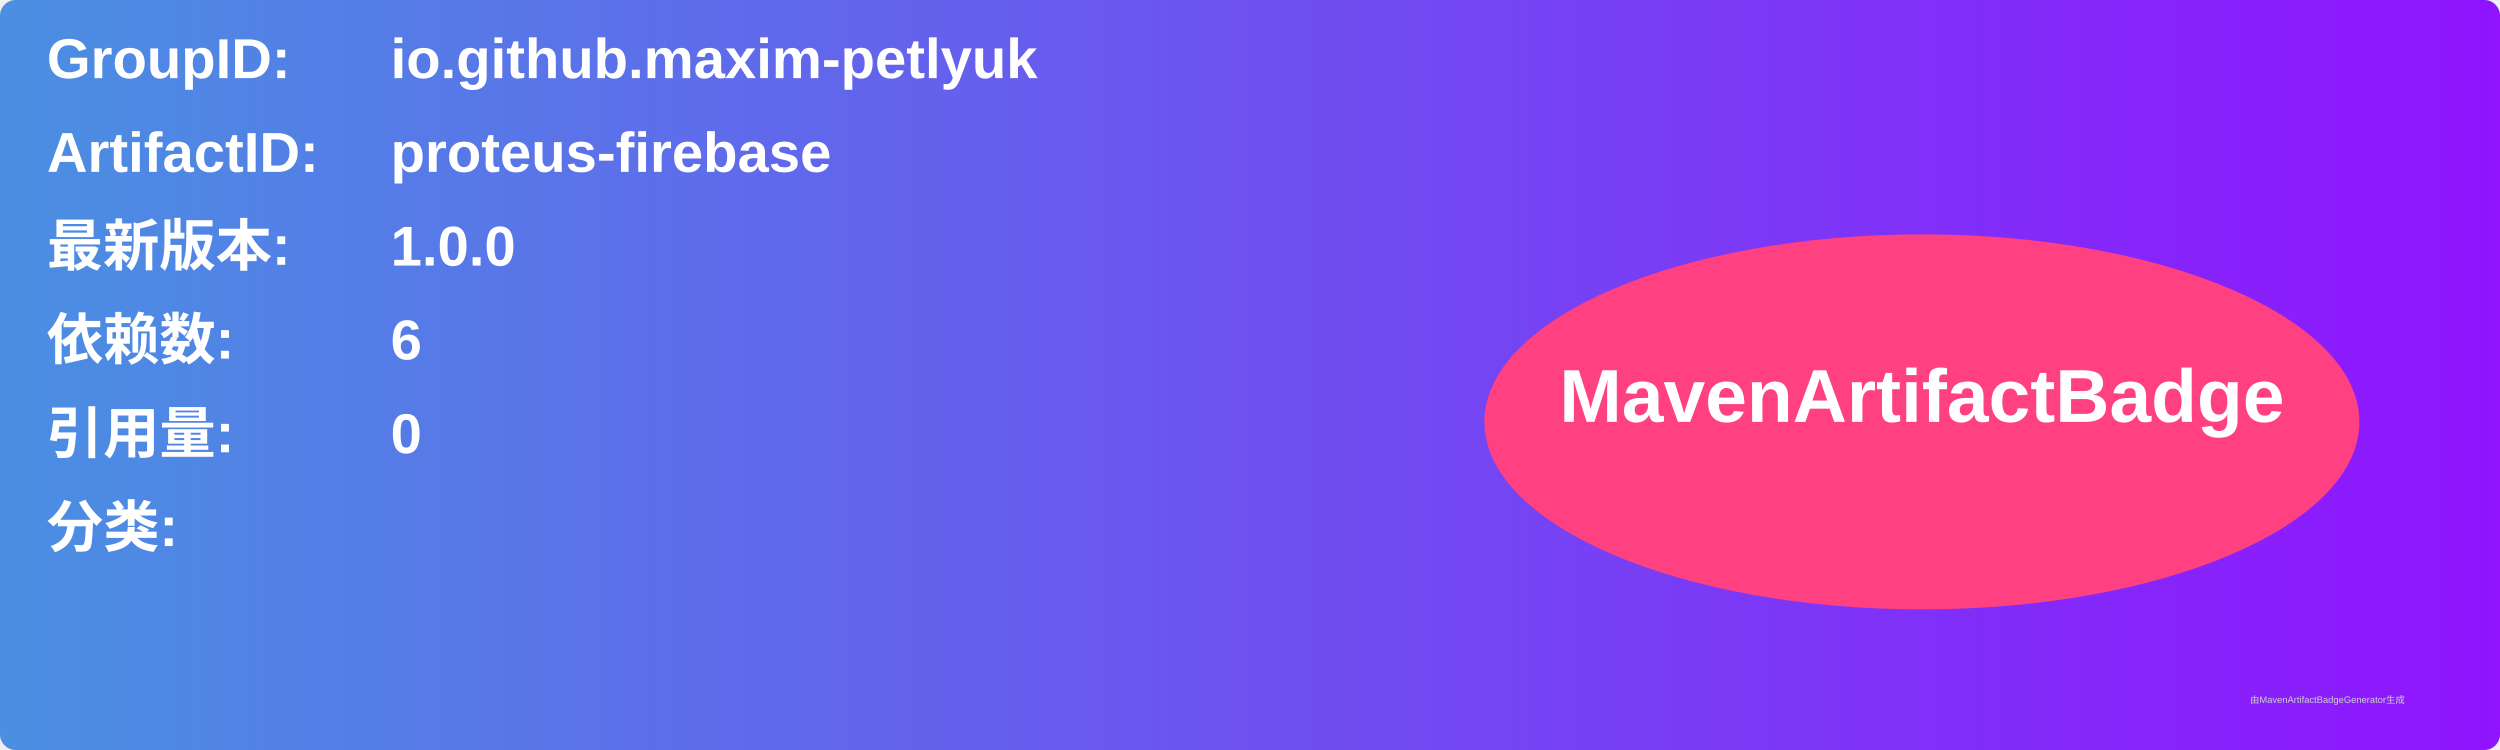
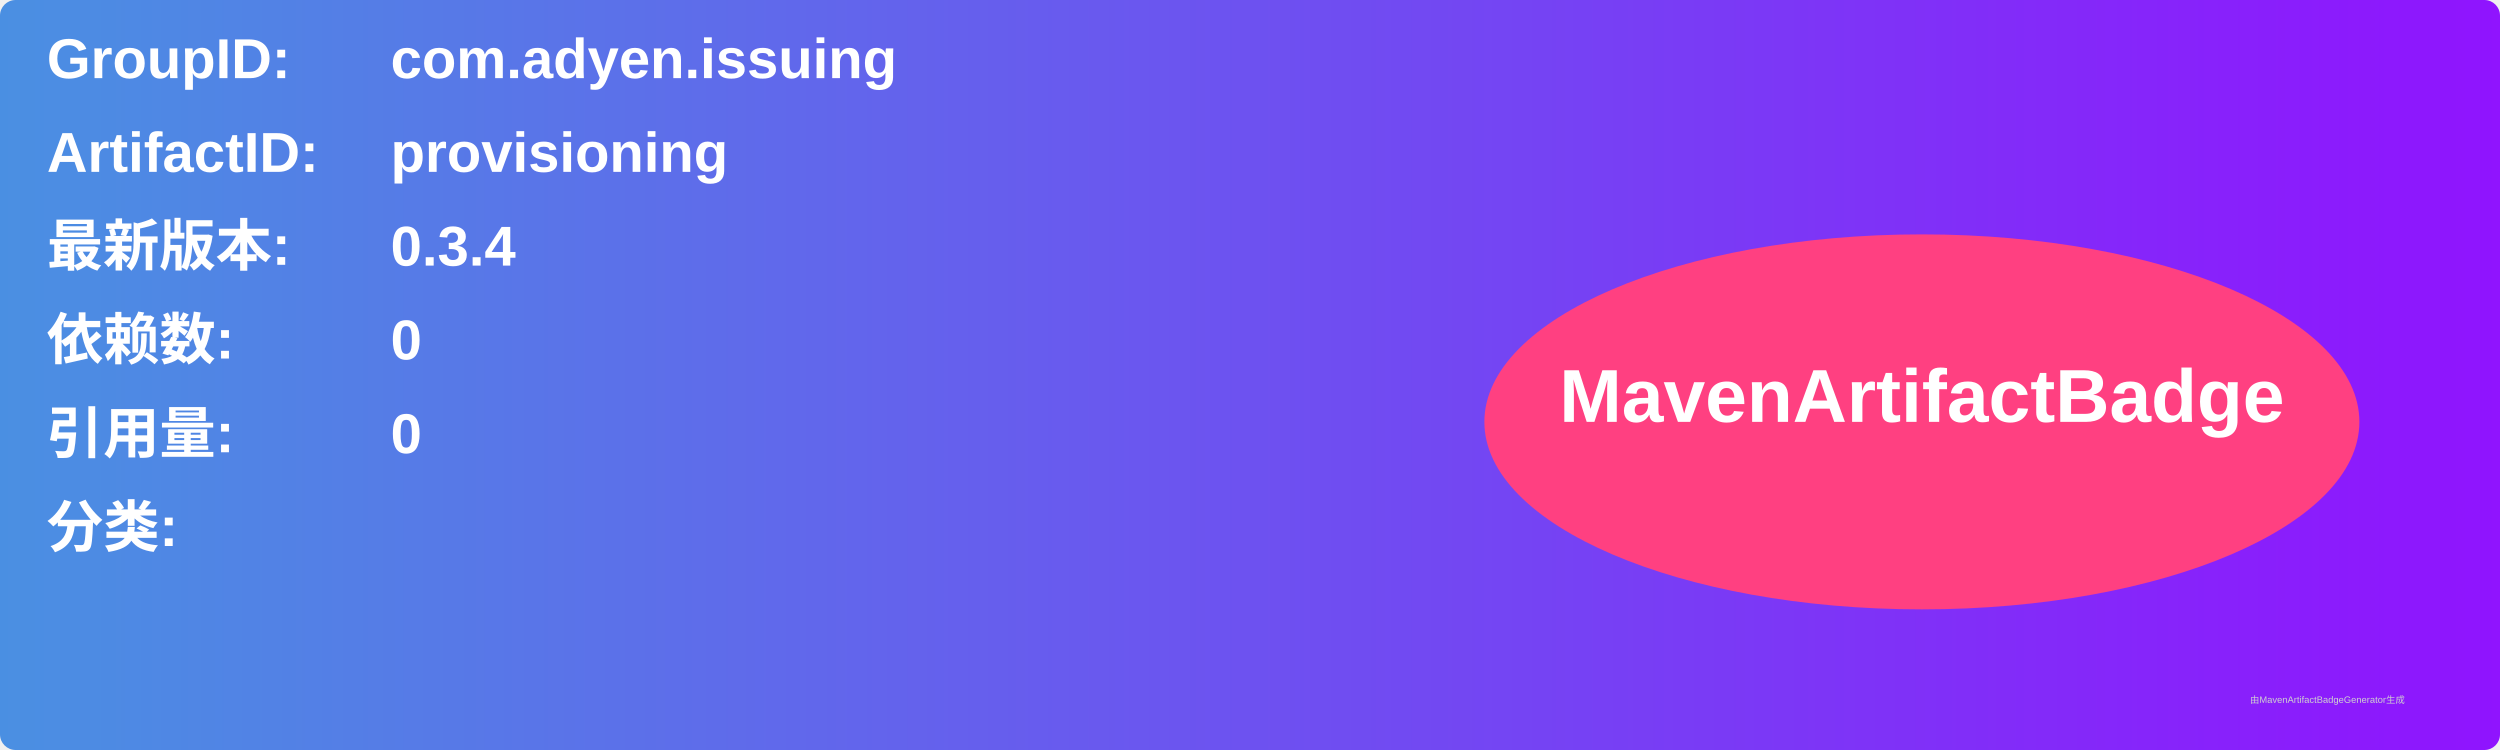
<svg xmlns="http://www.w3.org/2000/svg" width="800" height="240" viewBox="0 0 800 240">
  <linearGradient id="grad" x1="0%" y1="0%" x2="100%" y2="0%">
    <stop offset="0%" stop-color="#4a90e2" />
    <stop offset="100%" stop-color="#9013fe" />
  </linearGradient>
  <rect width="100%" height="100%" rx="5" ry="5" fill="url(#grad)" />
  <g transform="translate(15, 15)">
    <text x="0" y="10" font-family="Arial" font-size="18" fill="white" font-weight="bold" width="260">GroupID:</text>
-     <text x="110" y="10" font-family="Arial" font-size="18" fill="white" font-weight="bold" width="460">io.github.maxim-petlyuk</text>
+     <text x="110" y="10" font-family="Arial" font-size="18" fill="white" font-weight="bold" width="460">com.adyen.issuing</text>
    <text x="0" y="40" font-family="Arial" font-size="18" fill="white" font-weight="bold" width="260">ArtifactID:</text>
-     <text x="110" y="40" font-family="Arial" font-size="18" fill="white" font-weight="bold" width="460">proteus-firebase</text>
+     <text x="110" y="40" font-family="Arial" font-size="18" fill="white" font-weight="bold" width="460">provisioning</text>
    <text x="0" y="70" font-family="Arial" font-size="18" fill="white" font-weight="bold">最新版本:</text>
    <text x="110" y="70" font-family="Arial" font-size="18" fill="white" font-weight="bold">
-       <tspan font-weight="bold">1.0.0</tspan>
+       <tspan font-weight="bold">0.3.4</tspan>
    </text>
    <text x="0" y="100" font-family="Arial" font-size="18" fill="white" font-weight="bold">依赖数: </text>
    <text x="110" y="100" font-family="Arial" font-size="18" fill="white">
-       <tspan font-weight="bold">6</tspan>
+       <tspan font-weight="bold">0</tspan>
    </text>
    <text x="0" y="130" font-family="Arial" font-size="18" fill="white" font-weight="bold">引用量: </text>
    <text x="110" y="130" font-family="Arial" font-size="18" fill="white">
      <tspan font-weight="bold">0</tspan>
    </text>
    <text x="0" y="160" font-family="Arial" font-size="18" fill="white" font-weight="bold">分类:</text>
    <text x="10" y="190" font-family="Arial" font-size="10" fill="white">
      <tspan font-weight="bold" />
    </text>
    <ellipse cx="600" cy="120" rx="140" ry="60" fill="#ff4081" />
    <text x="600" y="120" text-anchor="middle" font-family="Arial" font-size="24" fill="white" font-weight="bold">MavenArtifactBadge</text>
  </g>
  <text x="720" y="225" font-family="Arial" font-size="3" fill="#d0d0d0">由MavenArtifactBadgeGenerator生成</text>
</svg>
